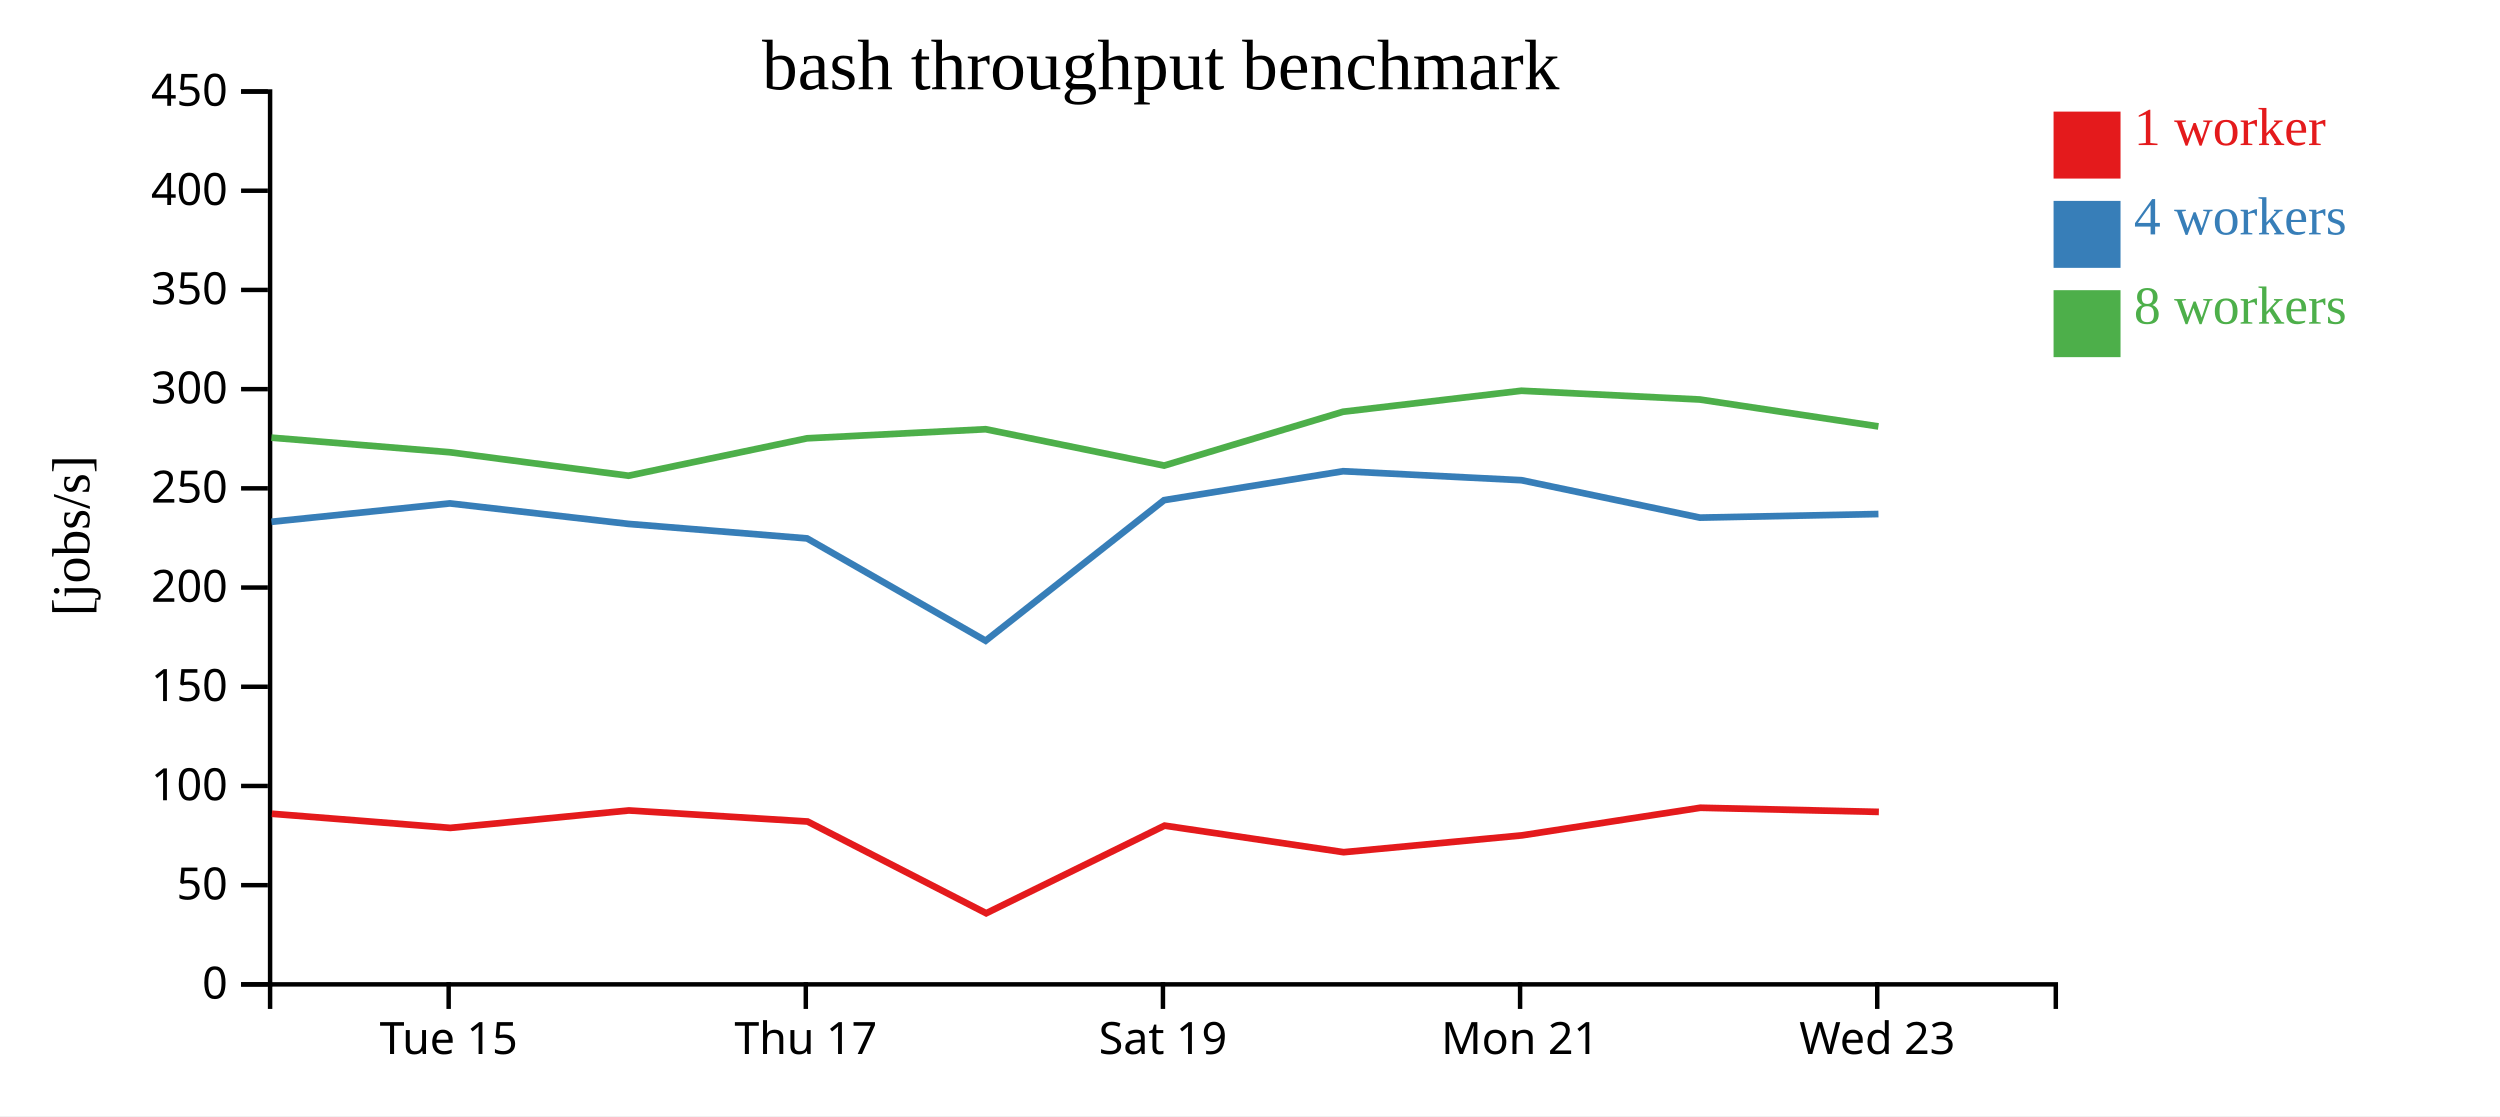
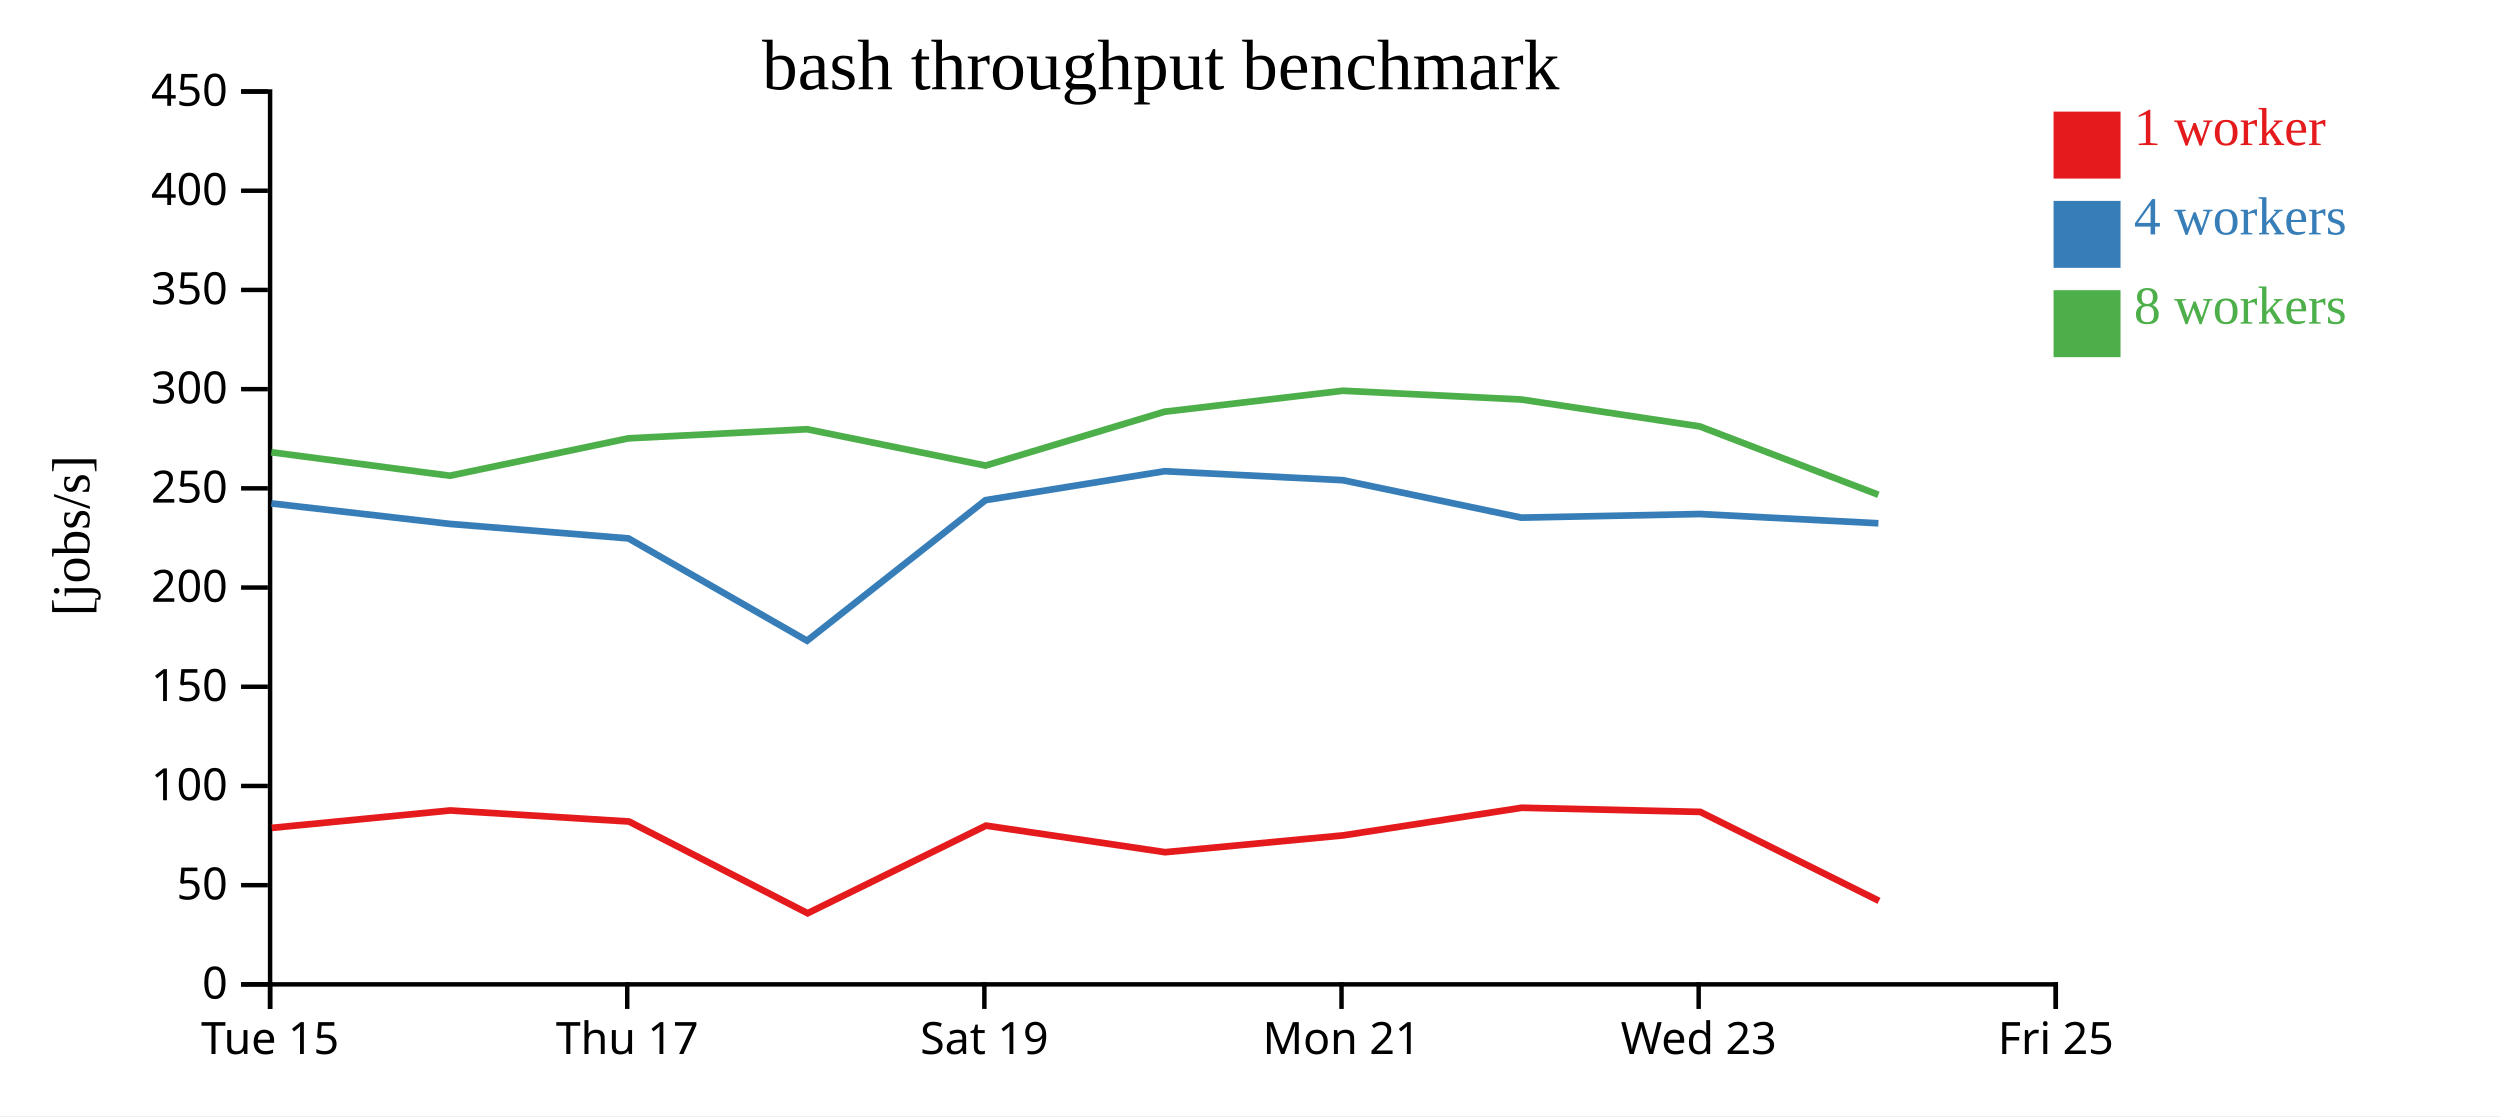
<svg xmlns="http://www.w3.org/2000/svg" width="560" height="250">
  <rect width="100%" height="100%" fill="white" />
  <g transform="translate(60,20)">
    <g transform="translate(0,200)" fill="none" font-size="10" font-family="sans-serif" text-anchor="middle">
      <path class="domain" stroke="currentColor" d="M0.5,6V0.5H400.5V6" />
-       <g class="tick" opacity="1" transform="translate(40.5,0)">
+       <g class="tick" opacity="1" transform="translate(0.5,0)">
        <line stroke="currentColor" y2="6" />
        <text fill="currentColor" y="9" dy="0.71em">Tue 15</text>
      </g>
-       <g class="tick" opacity="1" transform="translate(120.5,0)">
+       <g class="tick" opacity="1" transform="translate(80.5,0)">
        <line stroke="currentColor" y2="6" />
        <text fill="currentColor" y="9" dy="0.71em">Thu 17</text>
      </g>
-       <g class="tick" opacity="1" transform="translate(200.5,0)">
+       <g class="tick" opacity="1" transform="translate(160.5,0)">
        <line stroke="currentColor" y2="6" />
        <text fill="currentColor" y="9" dy="0.71em">Sat 19</text>
      </g>
-       <g class="tick" opacity="1" transform="translate(280.5,0)">
+       <g class="tick" opacity="1" transform="translate(240.5,0)">
        <line stroke="currentColor" y2="6" />
        <text fill="currentColor" y="9" dy="0.71em">Mon 21</text>
      </g>
-       <g class="tick" opacity="1" transform="translate(360.5,0)">
+       <g class="tick" opacity="1" transform="translate(320.5,0)">
        <line stroke="currentColor" y2="6" />
        <text fill="currentColor" y="9" dy="0.71em">Wed 23</text>
+       </g>
+       <g class="tick" opacity="1" transform="translate(400.5,0)">
+         <line stroke="currentColor" y2="6" />
+         <text fill="currentColor" y="9" dy="0.71em">Fri 25</text>
      </g>
    </g>
    <g fill="none" font-size="10" font-family="sans-serif" text-anchor="end">
      <path class="domain" stroke="currentColor" d="M-6,200.5H0.5V0.5H-6" />
      <g class="tick" opacity="1" transform="translate(0,200.5)">
        <line stroke="currentColor" x2="-6" />
        <text fill="currentColor" x="-9" dy="0.32em">0</text>
      </g>
      <g class="tick" opacity="1" transform="translate(0,178.2778)">
        <line stroke="currentColor" x2="-6" />
        <text fill="currentColor" x="-9" dy="0.32em">50</text>
      </g>
      <g class="tick" opacity="1" transform="translate(0,156.0556)">
        <line stroke="currentColor" x2="-6" />
        <text fill="currentColor" x="-9" dy="0.32em">100</text>
      </g>
      <g class="tick" opacity="1" transform="translate(0,133.8333)">
        <line stroke="currentColor" x2="-6" />
        <text fill="currentColor" x="-9" dy="0.32em">150</text>
      </g>
      <g class="tick" opacity="1" transform="translate(0,111.6111)">
        <line stroke="currentColor" x2="-6" />
        <text fill="currentColor" x="-9" dy="0.32em">200</text>
      </g>
      <g class="tick" opacity="1" transform="translate(0,89.38889)">
        <line stroke="currentColor" x2="-6" />
        <text fill="currentColor" x="-9" dy="0.32em">250</text>
      </g>
      <g class="tick" opacity="1" transform="translate(0,67.16667)">
        <line stroke="currentColor" x2="-6" />
        <text fill="currentColor" x="-9" dy="0.32em">300</text>
      </g>
      <g class="tick" opacity="1" transform="translate(0,44.94444)">
        <line stroke="currentColor" x2="-6" />
        <text fill="currentColor" x="-9" dy="0.32em">350</text>
      </g>
      <g class="tick" opacity="1" transform="translate(0,22.72222)">
        <line stroke="currentColor" x2="-6" />
        <text fill="currentColor" x="-9" dy="0.32em">400</text>
      </g>
      <g class="tick" opacity="1" transform="translate(0,0.5)">
        <line stroke="currentColor" x2="-6" />
        <text fill="currentColor" x="-9" dy="0.32em">450</text>
      </g>
    </g>
    <text text-anchor="middle" style="font-size: 12px" transform="rotate(-90)" y="-40" x="-100">[jobs/s]</text>
    <text text-anchor="middle" style="font-size: 16px" y="0" x="200">bash throughput benchmark</text>
-     <path class="line" fill="none" stroke="#e41a1c" stroke-width="1.5" d="M0.9,162.282L40.871,165.448L80.873,161.542L120.895,164.023L160.908,184.567L200.865,164.942L240.973,170.893L280.924,167.121L320.88,160.937L360.865,161.867" />
-     <path class="line" fill="none" stroke="#377eb8" stroke-width="1.5" d="M0.809,96.881L40.777,92.763L80.775,97.357L120.779,100.605L160.781,123.523L200.76,92.033L240.847,85.556L280.809,87.568L320.782,95.951L360.771,95.141" />
-     <path class="line" fill="none" stroke="#4daf4a" stroke-width="1.5" d="M0.8,78.034L40.772,81.307L80.772,86.563L120.769,78.184L160.776,76.148L200.766,84.289L240.841,72.231L280.802,67.528L320.773,69.492L360.763,75.523" />
+     <path class="line" fill="none" stroke="#e41a1c" stroke-width="1.5" d="M0.871,165.448L40.873,161.542L80.895,164.023L120.908,184.567L160.865,164.942L200.973,170.893L240.924,167.121L280.88,160.937L320.865,161.867L360.895,181.798" />
+     <path class="line" fill="none" stroke="#377eb8" stroke-width="1.5" d="M0.777,92.763L40.775,97.357L80.779,100.605L120.781,123.523L160.76,92.033L200.847,85.556L240.809,87.568L280.782,95.951L320.771,95.141L360.766,97.215" />
+     <path class="line" fill="none" stroke="#4daf4a" stroke-width="1.5" d="M0.772,81.307L40.772,86.563L80.769,78.184L120.776,76.148L160.766,84.289L200.841,72.231L240.802,67.528L280.773,69.492L320.763,75.523L360.761,90.827" />
    <rect class="dot" x="400" y="5" width="15" height="15" style="fill: #e41a1c;" />
    <rect class="dot" x="400" y="25" width="15" height="15" style="fill: #377eb8;" />
    <rect class="dot" x="400" y="45" width="15" height="15" style="fill: #4daf4a;" />
    <text class="label" x="418" y="12.5" style="fill: #e41a1c; alignment-baseline: middle;" text-anchor="left">1 worker</text>
    <text class="label" x="418" y="32.5" style="fill: #377eb8; alignment-baseline: middle;" text-anchor="left">4 workers</text>
    <text class="label" x="418" y="52.5" style="fill: #4daf4a; alignment-baseline: middle;" text-anchor="left">8 workers</text>
  </g>
</svg>
